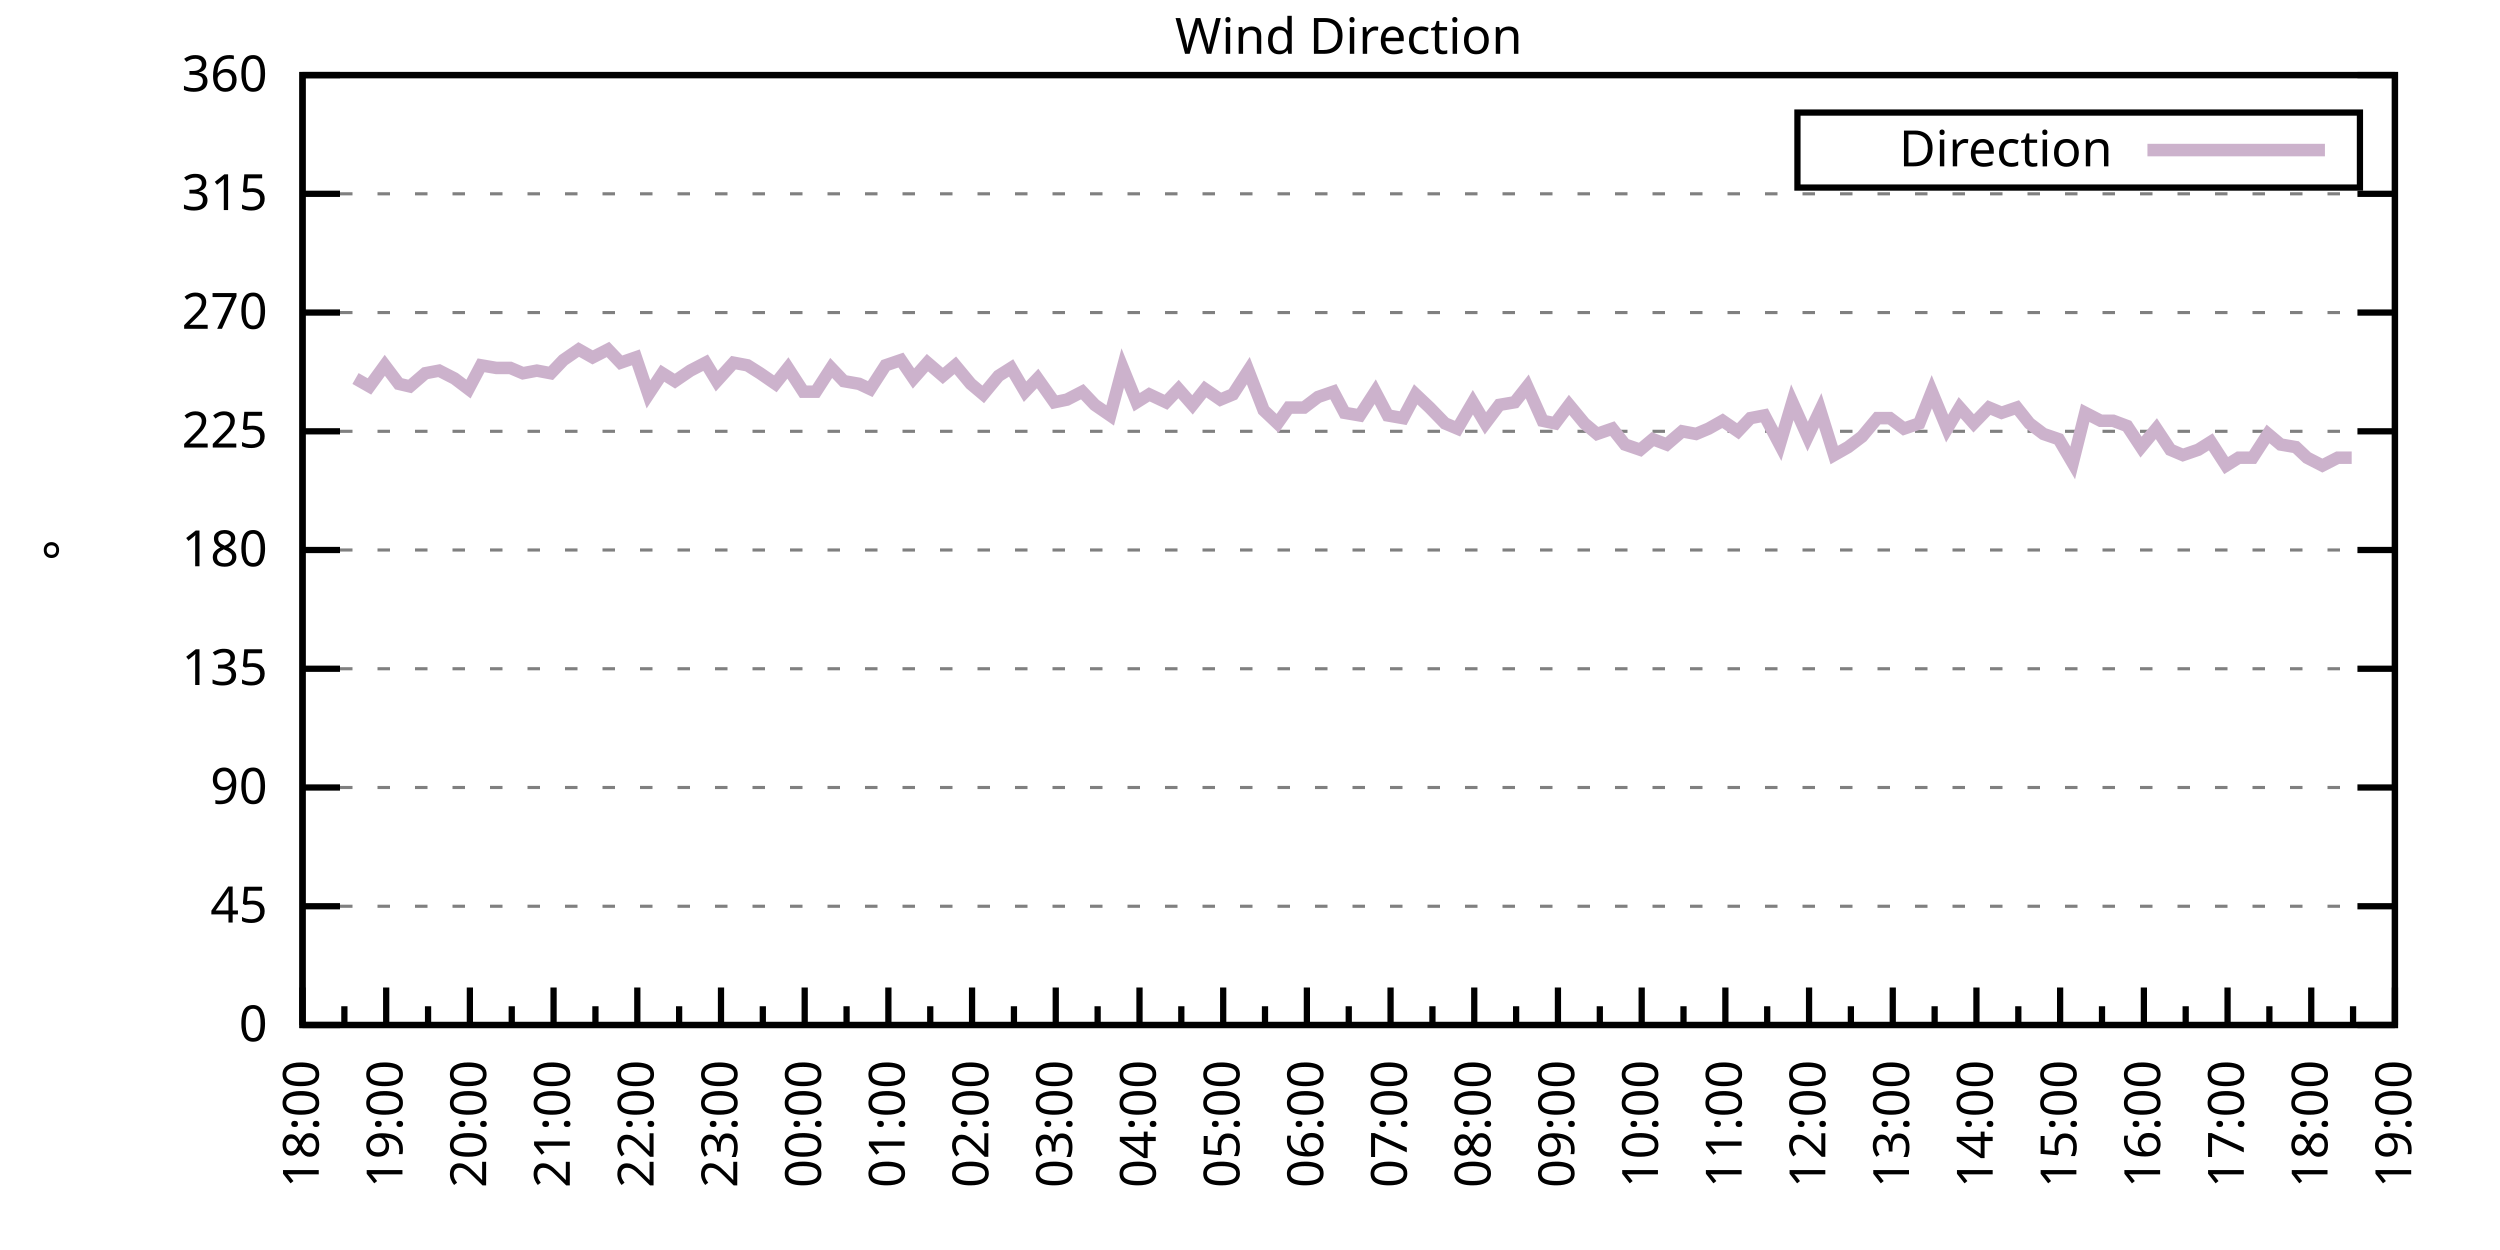
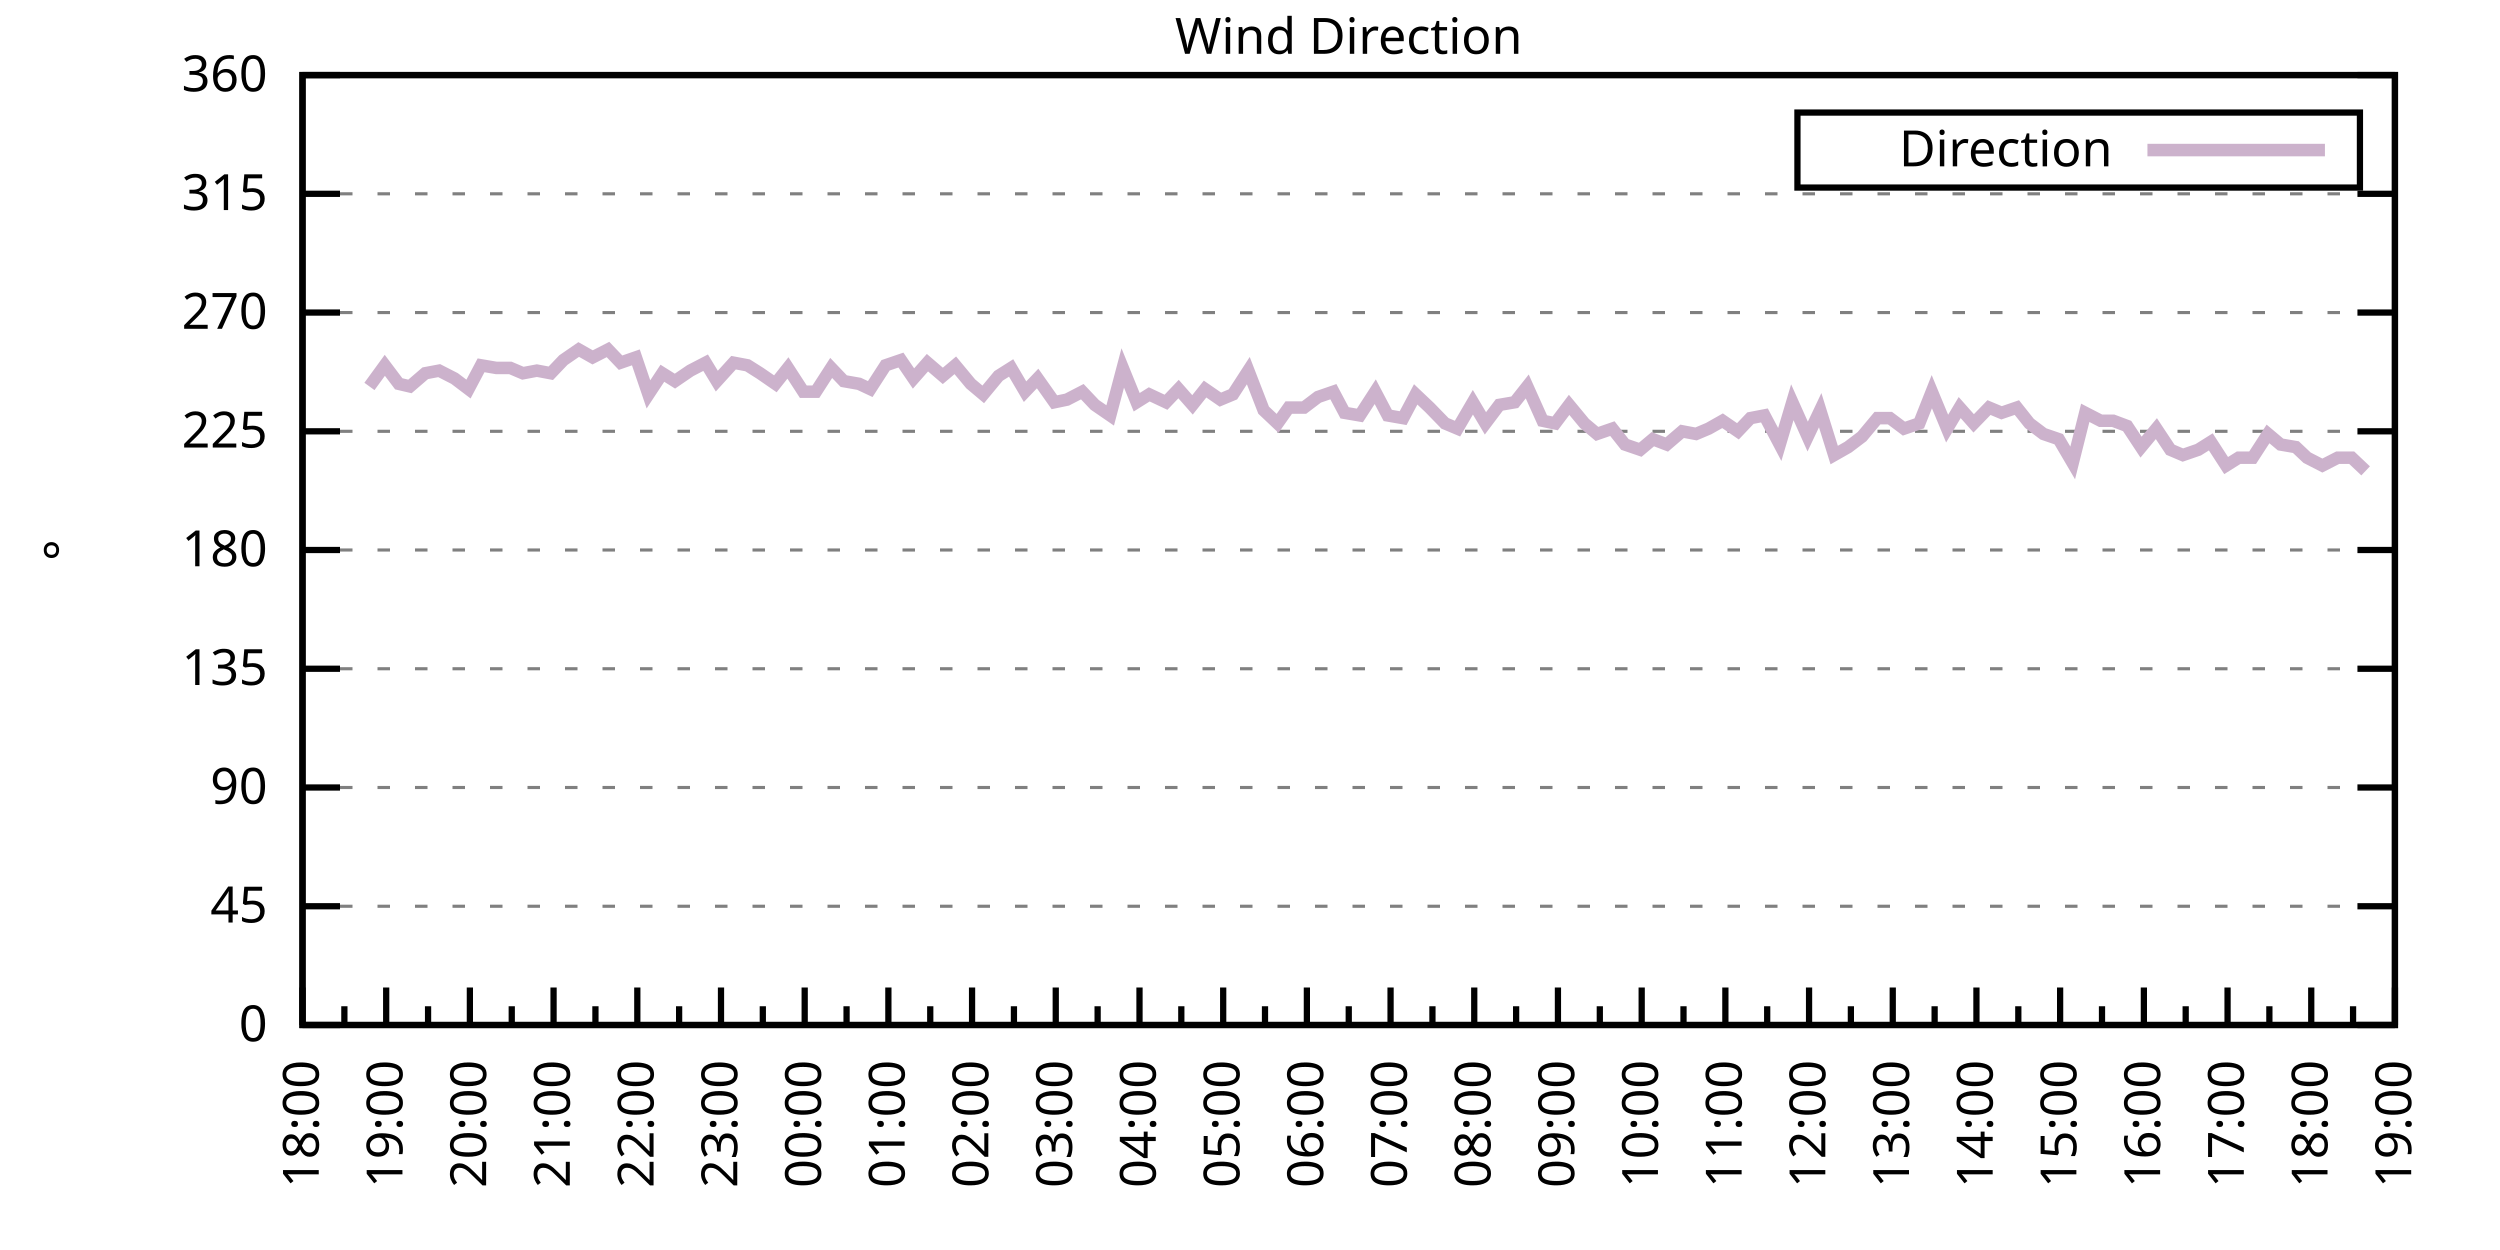
<svg xmlns="http://www.w3.org/2000/svg" xmlns:xlink="http://www.w3.org/1999/xlink" width="400" height="200" viewBox="0 0 400 200">
  <g id="gnuplot_canvas">
    <rect x="0" y="0" width="400" height="200" fill="none" />
    <defs>
      <circle id="gpDot" r="0.5" stroke-width="0.5" stroke="currentColor" />
      <path id="gpPt0" stroke-width="0.333" stroke="currentColor" d="M-1,0 h2 M0,-1 v2" />
      <path id="gpPt1" stroke-width="0.333" stroke="currentColor" d="M-1,-1 L1,1 M1,-1 L-1,1" />
      <path id="gpPt2" stroke-width="0.333" stroke="currentColor" d="M-1,0 L1,0 M0,-1 L0,1 M-1,-1 L1,1 M-1,1 L1,-1" />
      <rect id="gpPt3" stroke-width="0.333" stroke="currentColor" x="-1" y="-1" width="2" height="2" />
      <rect id="gpPt4" stroke-width="0.333" stroke="currentColor" fill="currentColor" x="-1" y="-1" width="2" height="2" />
      <circle id="gpPt5" stroke-width="0.333" stroke="currentColor" cx="0" cy="0" r="1" />
      <use xlink:href="#gpPt5" id="gpPt6" fill="currentColor" stroke="none" />
      <path id="gpPt7" stroke-width="0.333" stroke="currentColor" d="M0,-1.33 L-1.33,0.67 L1.33,0.67 z" />
      <use xlink:href="#gpPt7" id="gpPt8" fill="currentColor" stroke="none" />
      <use xlink:href="#gpPt7" id="gpPt9" stroke="currentColor" transform="rotate(180)" />
      <use xlink:href="#gpPt9" id="gpPt10" fill="currentColor" stroke="none" />
      <use xlink:href="#gpPt3" id="gpPt11" stroke="currentColor" transform="rotate(45)" />
      <use xlink:href="#gpPt11" id="gpPt12" fill="currentColor" stroke="none" />
      <path id="gpPt13" stroke-width="0.333" stroke="currentColor" d="M0,1.330 L1.265,0.411 L0.782,-1.067 L-0.782,-1.076 L-1.265,0.411 z" />
      <use xlink:href="#gpPt13" id="gpPt14" fill="currentColor" stroke="none" />
      <filter id="textbox" filterUnits="objectBoundingBox" x="0" y="0" height="1" width="1">
        <feFlood flood-color="white" flood-opacity="1" result="bgnd" />
        <feComposite in="SourceGraphic" in2="bgnd" operator="atop" />
      </filter>
      <filter id="greybox" filterUnits="objectBoundingBox" x="0" y="0" height="1" width="1">
        <feFlood flood-color="lightgrey" flood-opacity="1" result="grey" />
        <feComposite in="SourceGraphic" in2="grey" operator="atop" />
      </filter>
    </defs>
    <g fill="none" color="white" stroke="currentColor" stroke-width="1.00" stroke-linecap="butt" stroke-linejoin="miter">
</g>
    <g fill="none" color="black" stroke="currentColor" stroke-width="1.00" stroke-linecap="butt" stroke-linejoin="miter">
      <g stroke="none" shape-rendering="crispEdges">
        <polygon fill="rgb(255, 255, 255)" points="48.40,164.00 383.18,164.00 383.18,12.02 48.40,12.02 " />
      </g>
    </g>
    <g fill="none" color="black" stroke="currentColor" stroke-width="1.00" stroke-linecap="butt" stroke-linejoin="miter">
</g>
    <g fill="none" color="black" stroke="black" stroke-width="0.50" stroke-linecap="butt" stroke-linejoin="miter">
</g>
    <g fill="none" color="gray" stroke="currentColor" stroke-width="0.50" stroke-linecap="butt" stroke-linejoin="miter">
      <path stroke="gray" stroke-dasharray="2,4" class="gridline" d="M48.40,164.00 L383.19,164.00  " />
    </g>
    <g fill="none" color="gray" stroke="gray" stroke-width="1.00" stroke-linecap="butt" stroke-linejoin="miter">
</g>
    <g fill="none" color="black" stroke="currentColor" stroke-width="1.00" stroke-linecap="butt" stroke-linejoin="miter">
      <path stroke="black" d="M48.40,164.00 L54.40,164.00 M383.19,164.00 L377.19,164.00  " />
      <g transform="translate(42.80,166.60)" stroke="none" fill="black" font-family="Sans" font-size="8.00" text-anchor="end">
        <text>
          <tspan font-family="Sans"> 0</tspan>
        </text>
      </g>
    </g>
    <g fill="none" color="black" stroke="currentColor" stroke-width="1.00" stroke-linecap="butt" stroke-linejoin="miter">
</g>
    <g fill="none" color="black" stroke="black" stroke-width="0.50" stroke-linecap="butt" stroke-linejoin="miter">
</g>
    <g fill="none" color="gray" stroke="currentColor" stroke-width="0.50" stroke-linecap="butt" stroke-linejoin="miter">
      <path stroke="gray" stroke-dasharray="2,4" class="gridline" d="M48.40,145.00 L383.19,145.00  " />
    </g>
    <g fill="none" color="gray" stroke="gray" stroke-width="1.00" stroke-linecap="butt" stroke-linejoin="miter">
</g>
    <g fill="none" color="black" stroke="currentColor" stroke-width="1.00" stroke-linecap="butt" stroke-linejoin="miter">
      <path stroke="black" d="M48.40,145.00 L54.40,145.00 M383.19,145.00 L377.19,145.00  " />
      <g transform="translate(42.80,147.60)" stroke="none" fill="black" font-family="Sans" font-size="8.00" text-anchor="end">
        <text>
          <tspan font-family="Sans"> 45</tspan>
        </text>
      </g>
    </g>
    <g fill="none" color="black" stroke="currentColor" stroke-width="1.00" stroke-linecap="butt" stroke-linejoin="miter">
</g>
    <g fill="none" color="black" stroke="black" stroke-width="0.50" stroke-linecap="butt" stroke-linejoin="miter">
</g>
    <g fill="none" color="gray" stroke="currentColor" stroke-width="0.50" stroke-linecap="butt" stroke-linejoin="miter">
      <path stroke="gray" stroke-dasharray="2,4" class="gridline" d="M48.40,126.00 L383.19,126.00  " />
    </g>
    <g fill="none" color="gray" stroke="gray" stroke-width="1.00" stroke-linecap="butt" stroke-linejoin="miter">
</g>
    <g fill="none" color="black" stroke="currentColor" stroke-width="1.00" stroke-linecap="butt" stroke-linejoin="miter">
      <path stroke="black" d="M48.40,126.00 L54.40,126.00 M383.19,126.00 L377.19,126.00  " />
      <g transform="translate(42.80,128.60)" stroke="none" fill="black" font-family="Sans" font-size="8.00" text-anchor="end">
        <text>
          <tspan font-family="Sans"> 90</tspan>
        </text>
      </g>
    </g>
    <g fill="none" color="black" stroke="currentColor" stroke-width="1.00" stroke-linecap="butt" stroke-linejoin="miter">
</g>
    <g fill="none" color="black" stroke="black" stroke-width="0.50" stroke-linecap="butt" stroke-linejoin="miter">
</g>
    <g fill="none" color="gray" stroke="currentColor" stroke-width="0.50" stroke-linecap="butt" stroke-linejoin="miter">
      <path stroke="gray" stroke-dasharray="2,4" class="gridline" d="M48.40,107.00 L383.19,107.00  " />
    </g>
    <g fill="none" color="gray" stroke="gray" stroke-width="1.00" stroke-linecap="butt" stroke-linejoin="miter">
</g>
    <g fill="none" color="black" stroke="currentColor" stroke-width="1.00" stroke-linecap="butt" stroke-linejoin="miter">
      <path stroke="black" d="M48.40,107.00 L54.40,107.00 M383.19,107.00 L377.19,107.00  " />
      <g transform="translate(42.80,109.60)" stroke="none" fill="black" font-family="Sans" font-size="8.00" text-anchor="end">
        <text>
          <tspan font-family="Sans"> 135</tspan>
        </text>
      </g>
    </g>
    <g fill="none" color="black" stroke="currentColor" stroke-width="1.00" stroke-linecap="butt" stroke-linejoin="miter">
</g>
    <g fill="none" color="black" stroke="black" stroke-width="0.50" stroke-linecap="butt" stroke-linejoin="miter">
</g>
    <g fill="none" color="gray" stroke="currentColor" stroke-width="0.50" stroke-linecap="butt" stroke-linejoin="miter">
      <path stroke="gray" stroke-dasharray="2,4" class="gridline" d="M48.40,88.00 L383.19,88.00  " />
    </g>
    <g fill="none" color="gray" stroke="gray" stroke-width="1.00" stroke-linecap="butt" stroke-linejoin="miter">
</g>
    <g fill="none" color="black" stroke="currentColor" stroke-width="1.00" stroke-linecap="butt" stroke-linejoin="miter">
      <path stroke="black" d="M48.40,88.00 L54.40,88.00 M383.19,88.00 L377.19,88.00  " />
      <g transform="translate(42.80,90.60)" stroke="none" fill="black" font-family="Sans" font-size="8.00" text-anchor="end">
        <text>
          <tspan font-family="Sans"> 180</tspan>
        </text>
      </g>
    </g>
    <g fill="none" color="black" stroke="currentColor" stroke-width="1.00" stroke-linecap="butt" stroke-linejoin="miter">
</g>
    <g fill="none" color="black" stroke="black" stroke-width="0.50" stroke-linecap="butt" stroke-linejoin="miter">
</g>
    <g fill="none" color="gray" stroke="currentColor" stroke-width="0.50" stroke-linecap="butt" stroke-linejoin="miter">
      <path stroke="gray" stroke-dasharray="2,4" class="gridline" d="M48.40,69.01 L383.19,69.01  " />
    </g>
    <g fill="none" color="gray" stroke="gray" stroke-width="1.00" stroke-linecap="butt" stroke-linejoin="miter">
</g>
    <g fill="none" color="black" stroke="currentColor" stroke-width="1.00" stroke-linecap="butt" stroke-linejoin="miter">
      <path stroke="black" d="M48.40,69.01 L54.40,69.01 M383.19,69.01 L377.19,69.01  " />
      <g transform="translate(42.80,71.61)" stroke="none" fill="black" font-family="Sans" font-size="8.00" text-anchor="end">
        <text>
          <tspan font-family="Sans"> 225</tspan>
        </text>
      </g>
    </g>
    <g fill="none" color="black" stroke="currentColor" stroke-width="1.00" stroke-linecap="butt" stroke-linejoin="miter">
</g>
    <g fill="none" color="black" stroke="black" stroke-width="0.50" stroke-linecap="butt" stroke-linejoin="miter">
</g>
    <g fill="none" color="gray" stroke="currentColor" stroke-width="0.50" stroke-linecap="butt" stroke-linejoin="miter">
      <path stroke="gray" stroke-dasharray="2,4" class="gridline" d="M48.40,50.01 L383.19,50.01  " />
    </g>
    <g fill="none" color="gray" stroke="gray" stroke-width="1.00" stroke-linecap="butt" stroke-linejoin="miter">
</g>
    <g fill="none" color="black" stroke="currentColor" stroke-width="1.00" stroke-linecap="butt" stroke-linejoin="miter">
      <path stroke="black" d="M48.40,50.01 L54.40,50.01 M383.19,50.01 L377.19,50.01  " />
      <g transform="translate(42.80,52.61)" stroke="none" fill="black" font-family="Sans" font-size="8.00" text-anchor="end">
        <text>
          <tspan font-family="Sans"> 270</tspan>
        </text>
      </g>
    </g>
    <g fill="none" color="black" stroke="currentColor" stroke-width="1.00" stroke-linecap="butt" stroke-linejoin="miter">
</g>
    <g fill="none" color="black" stroke="black" stroke-width="0.50" stroke-linecap="butt" stroke-linejoin="miter">
</g>
    <g fill="none" color="gray" stroke="currentColor" stroke-width="0.50" stroke-linecap="butt" stroke-linejoin="miter">
      <path stroke="gray" stroke-dasharray="2,4" class="gridline" d="M48.40,31.01 L383.19,31.01  " />
    </g>
    <g fill="none" color="gray" stroke="gray" stroke-width="1.00" stroke-linecap="butt" stroke-linejoin="miter">
</g>
    <g fill="none" color="black" stroke="currentColor" stroke-width="1.00" stroke-linecap="butt" stroke-linejoin="miter">
      <path stroke="black" d="M48.40,31.01 L54.40,31.01 M383.19,31.01 L377.19,31.01  " />
      <g transform="translate(42.80,33.61)" stroke="none" fill="black" font-family="Sans" font-size="8.00" text-anchor="end">
        <text>
          <tspan font-family="Sans"> 315</tspan>
        </text>
      </g>
    </g>
    <g fill="none" color="black" stroke="currentColor" stroke-width="1.00" stroke-linecap="butt" stroke-linejoin="miter">
</g>
    <g fill="none" color="black" stroke="black" stroke-width="0.50" stroke-linecap="butt" stroke-linejoin="miter">
</g>
    <g fill="none" color="gray" stroke="currentColor" stroke-width="0.50" stroke-linecap="butt" stroke-linejoin="miter">
      <path stroke="gray" stroke-dasharray="2,4" class="gridline" d="M48.40,12.01 L383.19,12.01  " />
    </g>
    <g fill="none" color="gray" stroke="gray" stroke-width="1.00" stroke-linecap="butt" stroke-linejoin="miter">
</g>
    <g fill="none" color="black" stroke="currentColor" stroke-width="1.00" stroke-linecap="butt" stroke-linejoin="miter">
      <path stroke="black" d="M48.40,12.01 L54.40,12.01 M383.19,12.01 L377.19,12.01  " />
      <g transform="translate(42.80,14.61)" stroke="none" fill="black" font-family="Sans" font-size="8.00" text-anchor="end">
        <text>
          <tspan font-family="Sans"> 360</tspan>
        </text>
      </g>
    </g>
    <g fill="none" color="black" stroke="currentColor" stroke-width="1.00" stroke-linecap="butt" stroke-linejoin="miter">
      <path stroke="black" d="M48.40,164.00 L48.40,158.00  " />
      <g transform="translate(51.00,169.60) rotate(270)" stroke="none" fill="black" font-family="Sans" font-size="8.00" text-anchor="end">
        <text>
          <tspan font-family="Sans">18:00</tspan>
        </text>
      </g>
    </g>
    <g fill="none" color="black" stroke="currentColor" stroke-width="1.00" stroke-linecap="butt" stroke-linejoin="miter">
      <path stroke="black" d="M55.10,164.00 L55.10,161.00 M61.79,164.00 L61.79,158.00  " />
      <g transform="translate(64.39,169.60) rotate(270)" stroke="none" fill="black" font-family="Sans" font-size="8.00" text-anchor="end">
        <text>
          <tspan font-family="Sans">19:00</tspan>
        </text>
      </g>
    </g>
    <g fill="none" color="black" stroke="currentColor" stroke-width="1.00" stroke-linecap="butt" stroke-linejoin="miter">
      <path stroke="black" d="M68.49,164.00 L68.49,161.00 M75.18,164.00 L75.18,158.00  " />
      <g transform="translate(77.78,169.60) rotate(270)" stroke="none" fill="black" font-family="Sans" font-size="8.00" text-anchor="end">
        <text>
          <tspan font-family="Sans">20:00</tspan>
        </text>
      </g>
    </g>
    <g fill="none" color="black" stroke="currentColor" stroke-width="1.00" stroke-linecap="butt" stroke-linejoin="miter">
      <path stroke="black" d="M81.88,164.00 L81.88,161.00 M88.57,164.00 L88.57,158.00  " />
      <g transform="translate(91.17,169.60) rotate(270)" stroke="none" fill="black" font-family="Sans" font-size="8.00" text-anchor="end">
        <text>
          <tspan font-family="Sans">21:00</tspan>
        </text>
      </g>
    </g>
    <g fill="none" color="black" stroke="currentColor" stroke-width="1.00" stroke-linecap="butt" stroke-linejoin="miter">
      <path stroke="black" d="M95.27,164.00 L95.27,161.00 M101.97,164.00 L101.97,158.00  " />
      <g transform="translate(104.57,169.60) rotate(270)" stroke="none" fill="black" font-family="Sans" font-size="8.00" text-anchor="end">
        <text>
          <tspan font-family="Sans">22:00</tspan>
        </text>
      </g>
    </g>
    <g fill="none" color="black" stroke="currentColor" stroke-width="1.00" stroke-linecap="butt" stroke-linejoin="miter">
      <path stroke="black" d="M108.66,164.00 L108.66,161.00 M115.36,164.00 L115.36,158.00  " />
      <g transform="translate(117.96,169.60) rotate(270)" stroke="none" fill="black" font-family="Sans" font-size="8.00" text-anchor="end">
        <text>
          <tspan font-family="Sans">23:00</tspan>
        </text>
      </g>
    </g>
    <g fill="none" color="black" stroke="currentColor" stroke-width="1.00" stroke-linecap="butt" stroke-linejoin="miter">
      <path stroke="black" d="M122.05,164.00 L122.05,161.00 M128.75,164.00 L128.75,158.00  " />
      <g transform="translate(131.35,169.60) rotate(270)" stroke="none" fill="black" font-family="Sans" font-size="8.00" text-anchor="end">
        <text>
          <tspan font-family="Sans">00:00</tspan>
        </text>
      </g>
    </g>
    <g fill="none" color="black" stroke="currentColor" stroke-width="1.00" stroke-linecap="butt" stroke-linejoin="miter">
      <path stroke="black" d="M135.45,164.00 L135.45,161.00 M142.14,164.00 L142.14,158.00  " />
      <g transform="translate(144.74,169.60) rotate(270)" stroke="none" fill="black" font-family="Sans" font-size="8.00" text-anchor="end">
        <text>
          <tspan font-family="Sans">01:00</tspan>
        </text>
      </g>
    </g>
    <g fill="none" color="black" stroke="currentColor" stroke-width="1.00" stroke-linecap="butt" stroke-linejoin="miter">
      <path stroke="black" d="M148.84,164.00 L148.84,161.00 M155.53,164.00 L155.53,158.00  " />
      <g transform="translate(158.13,169.60) rotate(270)" stroke="none" fill="black" font-family="Sans" font-size="8.00" text-anchor="end">
        <text>
          <tspan font-family="Sans">02:00</tspan>
        </text>
      </g>
    </g>
    <g fill="none" color="black" stroke="currentColor" stroke-width="1.00" stroke-linecap="butt" stroke-linejoin="miter">
      <path stroke="black" d="M162.23,164.00 L162.23,161.00 M168.92,164.00 L168.92,158.00  " />
      <g transform="translate(171.52,169.60) rotate(270)" stroke="none" fill="black" font-family="Sans" font-size="8.00" text-anchor="end">
        <text>
          <tspan font-family="Sans">03:00</tspan>
        </text>
      </g>
    </g>
    <g fill="none" color="black" stroke="currentColor" stroke-width="1.00" stroke-linecap="butt" stroke-linejoin="miter">
      <path stroke="black" d="M175.62,164.00 L175.62,161.00 M182.32,164.00 L182.32,158.00  " />
      <g transform="translate(184.92,169.60) rotate(270)" stroke="none" fill="black" font-family="Sans" font-size="8.00" text-anchor="end">
        <text>
          <tspan font-family="Sans">04:00</tspan>
        </text>
      </g>
    </g>
    <g fill="none" color="black" stroke="currentColor" stroke-width="1.00" stroke-linecap="butt" stroke-linejoin="miter">
      <path stroke="black" d="M189.01,164.00 L189.01,161.00 M195.71,164.00 L195.71,158.00  " />
      <g transform="translate(198.31,169.60) rotate(270)" stroke="none" fill="black" font-family="Sans" font-size="8.00" text-anchor="end">
        <text>
          <tspan font-family="Sans">05:00</tspan>
        </text>
      </g>
    </g>
    <g fill="none" color="black" stroke="currentColor" stroke-width="1.00" stroke-linecap="butt" stroke-linejoin="miter">
      <path stroke="black" d="M202.40,164.00 L202.40,161.00 M209.10,164.00 L209.10,158.00  " />
      <g transform="translate(211.70,169.60) rotate(270)" stroke="none" fill="black" font-family="Sans" font-size="8.00" text-anchor="end">
        <text>
          <tspan font-family="Sans">06:00</tspan>
        </text>
      </g>
    </g>
    <g fill="none" color="black" stroke="currentColor" stroke-width="1.00" stroke-linecap="butt" stroke-linejoin="miter">
      <path stroke="black" d="M215.80,164.00 L215.80,161.00 M222.49,164.00 L222.49,158.00  " />
      <g transform="translate(225.09,169.60) rotate(270)" stroke="none" fill="black" font-family="Sans" font-size="8.00" text-anchor="end">
        <text>
          <tspan font-family="Sans">07:00</tspan>
        </text>
      </g>
    </g>
    <g fill="none" color="black" stroke="currentColor" stroke-width="1.00" stroke-linecap="butt" stroke-linejoin="miter">
      <path stroke="black" d="M229.19,164.00 L229.19,161.00 M235.88,164.00 L235.88,158.00  " />
      <g transform="translate(238.48,169.60) rotate(270)" stroke="none" fill="black" font-family="Sans" font-size="8.00" text-anchor="end">
        <text>
          <tspan font-family="Sans">08:00</tspan>
        </text>
      </g>
    </g>
    <g fill="none" color="black" stroke="currentColor" stroke-width="1.00" stroke-linecap="butt" stroke-linejoin="miter">
      <path stroke="black" d="M242.58,164.00 L242.58,161.00 M249.27,164.00 L249.27,158.00  " />
      <g transform="translate(251.87,169.60) rotate(270)" stroke="none" fill="black" font-family="Sans" font-size="8.00" text-anchor="end">
        <text>
          <tspan font-family="Sans">09:00</tspan>
        </text>
      </g>
    </g>
    <g fill="none" color="black" stroke="currentColor" stroke-width="1.00" stroke-linecap="butt" stroke-linejoin="miter">
      <path stroke="black" d="M255.97,164.00 L255.97,161.00 M262.67,164.00 L262.67,158.00  " />
      <g transform="translate(265.27,169.60) rotate(270)" stroke="none" fill="black" font-family="Sans" font-size="8.00" text-anchor="end">
        <text>
          <tspan font-family="Sans">10:00</tspan>
        </text>
      </g>
    </g>
    <g fill="none" color="black" stroke="currentColor" stroke-width="1.00" stroke-linecap="butt" stroke-linejoin="miter">
      <path stroke="black" d="M269.36,164.00 L269.36,161.00 M276.06,164.00 L276.06,158.00  " />
      <g transform="translate(278.66,169.60) rotate(270)" stroke="none" fill="black" font-family="Sans" font-size="8.00" text-anchor="end">
        <text>
          <tspan font-family="Sans">11:00</tspan>
        </text>
      </g>
    </g>
    <g fill="none" color="black" stroke="currentColor" stroke-width="1.00" stroke-linecap="butt" stroke-linejoin="miter">
      <path stroke="black" d="M282.75,164.00 L282.75,161.00 M289.45,164.00 L289.45,158.00  " />
      <g transform="translate(292.05,169.60) rotate(270)" stroke="none" fill="black" font-family="Sans" font-size="8.00" text-anchor="end">
        <text>
          <tspan font-family="Sans">12:00</tspan>
        </text>
      </g>
    </g>
    <g fill="none" color="black" stroke="currentColor" stroke-width="1.00" stroke-linecap="butt" stroke-linejoin="miter">
      <path stroke="black" d="M296.14,164.00 L296.14,161.00 M302.84,164.00 L302.84,158.00  " />
      <g transform="translate(305.44,169.60) rotate(270)" stroke="none" fill="black" font-family="Sans" font-size="8.00" text-anchor="end">
        <text>
          <tspan font-family="Sans">13:00</tspan>
        </text>
      </g>
    </g>
    <g fill="none" color="black" stroke="currentColor" stroke-width="1.00" stroke-linecap="butt" stroke-linejoin="miter">
      <path stroke="black" d="M309.54,164.00 L309.54,161.00 M316.23,164.00 L316.23,158.00  " />
      <g transform="translate(318.83,169.60) rotate(270)" stroke="none" fill="black" font-family="Sans" font-size="8.00" text-anchor="end">
        <text>
          <tspan font-family="Sans">14:00</tspan>
        </text>
      </g>
    </g>
    <g fill="none" color="black" stroke="currentColor" stroke-width="1.00" stroke-linecap="butt" stroke-linejoin="miter">
      <path stroke="black" d="M322.93,164.00 L322.93,161.00 M329.62,164.00 L329.62,158.00  " />
      <g transform="translate(332.22,169.60) rotate(270)" stroke="none" fill="black" font-family="Sans" font-size="8.00" text-anchor="end">
        <text>
          <tspan font-family="Sans">15:00</tspan>
        </text>
      </g>
    </g>
    <g fill="none" color="black" stroke="currentColor" stroke-width="1.00" stroke-linecap="butt" stroke-linejoin="miter">
      <path stroke="black" d="M336.32,164.00 L336.32,161.00 M343.02,164.00 L343.02,158.00  " />
      <g transform="translate(345.62,169.60) rotate(270)" stroke="none" fill="black" font-family="Sans" font-size="8.00" text-anchor="end">
        <text>
          <tspan font-family="Sans">16:00</tspan>
        </text>
      </g>
    </g>
    <g fill="none" color="black" stroke="currentColor" stroke-width="1.00" stroke-linecap="butt" stroke-linejoin="miter">
      <path stroke="black" d="M349.71,164.00 L349.71,161.00 M356.41,164.00 L356.41,158.00  " />
      <g transform="translate(359.01,169.60) rotate(270)" stroke="none" fill="black" font-family="Sans" font-size="8.00" text-anchor="end">
        <text>
          <tspan font-family="Sans">17:00</tspan>
        </text>
      </g>
    </g>
    <g fill="none" color="black" stroke="currentColor" stroke-width="1.00" stroke-linecap="butt" stroke-linejoin="miter">
      <path stroke="black" d="M363.10,164.00 L363.10,161.00 M369.80,164.00 L369.80,158.00  " />
      <g transform="translate(372.40,169.60) rotate(270)" stroke="none" fill="black" font-family="Sans" font-size="8.00" text-anchor="end">
        <text>
          <tspan font-family="Sans">18:00</tspan>
        </text>
      </g>
    </g>
    <g fill="none" color="black" stroke="currentColor" stroke-width="1.00" stroke-linecap="butt" stroke-linejoin="miter">
      <path stroke="black" d="M376.49,164.00 L376.49,161.00 M383.19,164.00 L383.19,158.00  " />
      <g transform="translate(385.79,169.60) rotate(270)" stroke="none" fill="black" font-family="Sans" font-size="8.00" text-anchor="end">
        <text>
          <tspan font-family="Sans">19:00</tspan>
        </text>
      </g>
    </g>
    <g fill="none" color="black" stroke="currentColor" stroke-width="1.00" stroke-linecap="butt" stroke-linejoin="miter">
</g>
    <g fill="none" color="black" stroke="currentColor" stroke-width="1.00" stroke-linecap="butt" stroke-linejoin="miter">
      <path stroke="black" d="M48.40,12.01 L48.40,164.00 L383.19,164.00 L383.19,12.01 L48.40,12.01 Z  " />
    </g>
    <g fill="none" color="black" stroke="currentColor" stroke-width="1.00" stroke-linecap="butt" stroke-linejoin="miter">
      <g transform="translate(12.80,88.01) rotate(270)" stroke="none" fill="black" font-family="Sans" font-size="8.00" text-anchor="middle">
        <text>
          <tspan font-family="Sans">°</tspan>
        </text>
      </g>
    </g>
    <g fill="none" color="black" stroke="currentColor" stroke-width="1.00" stroke-linecap="butt" stroke-linejoin="miter">
</g>
    <g fill="none" color="black" stroke="currentColor" stroke-width="1.00" stroke-linecap="butt" stroke-linejoin="miter">
      <path stroke="black" d="M287.59,30.01 L287.59,18.01 L377.59,18.01 L377.59,30.01 L287.59,30.01 Z  " />
    </g>
    <g id="Wind_direction_plot_1">
      <g fill="none" color="white" stroke="black" stroke-width="2.00" stroke-linecap="butt" stroke-linejoin="miter">
</g>
      <g fill="none" color="black" stroke="currentColor" stroke-width="2.00" stroke-linecap="butt" stroke-linejoin="miter">
        <g transform="translate(337.99,26.61)" stroke="none" fill="black" font-family="Sans" font-size="8.00" text-anchor="end">
          <text>
            <tspan font-family="Sans">Direction</tspan>
          </text>
        </g>
      </g>
      <g fill="none" color="black" stroke="currentColor" stroke-width="2.00" stroke-linecap="butt" stroke-linejoin="miter">
-         <path stroke="rgb(204, 178, 204)" d="M343.59,24.01 L371.99,24.01 M56.88,60.56 L59.11,61.83 L61.57,58.45 L63.80,61.41 L65.59,61.83 L68.04,59.72   L70.27,59.30 L72.73,60.56 L74.96,62.25 L76.97,58.45 L79.42,58.87 L81.66,58.87 L83.66,59.72 L85.90,59.30   L88.13,59.72 L90.14,57.61 L92.59,55.92 L94.82,57.18 L97.28,55.92 L99.29,58.03 L101.74,57.18 L103.75,63.10   L105.98,59.72 L107.99,60.98 L110.45,59.30 L112.90,58.03 L114.69,60.98 L117.37,58.03 L119.60,58.45 L121.61,59.72   L124.06,61.41 L126.07,58.87 L128.53,62.67 L130.54,62.67 L132.99,58.87 L135.00,60.98 L137.45,61.41 L139.24,62.25   L141.69,58.45 L144.15,57.61 L146.16,60.56 L148.39,58.03 L150.85,60.14 L152.85,58.45 L155.31,61.41 L157.32,63.10   L159.77,60.14 L161.78,58.87 L164.01,62.67 L166.02,60.56 L168.70,64.36 L170.71,63.94 L173.17,62.67 L175.17,64.78   L177.63,66.47 L179.64,58.87 L181.87,64.36 L183.88,63.10 L186.56,64.36 L188.57,62.25 L190.80,64.78 L192.81,62.25   L195.26,63.94 L197.27,63.10 L199.73,59.30 L202.18,65.63 L204.41,67.74 L206.20,65.21 L208.65,65.21 L210.88,63.52   L213.34,62.67 L215.13,66.05 L217.58,66.47 L220.04,62.67 L222.04,66.47 L224.50,66.90 L226.51,63.10 L228.74,65.21   L231.20,67.74 L233.20,68.58 L235.66,64.36 L237.67,67.74 L239.90,64.78 L242.36,64.36 L244.36,61.83 L246.82,67.32   L248.83,67.74 L251.06,64.78 L253.51,67.74 L255.52,69.43 L257.98,68.58 L259.99,71.12 L262.44,71.96 L264.45,70.27   L266.68,71.12 L269.14,69.01 L271.37,69.43 L273.38,68.58 L275.61,67.32 L278.07,69.01 L280.07,66.90 L282.31,66.47   L284.76,71.12 L286.77,64.36 L289.23,69.85 L291.23,65.63 L293.47,72.81 L295.70,71.54 L297.93,69.85 L300.39,66.90   L302.39,66.90 L304.63,68.58 L307.08,67.74 L309.09,62.67 L311.54,68.58 L313.55,65.21 L315.79,67.74 L318.24,65.21   L320.25,66.05 L322.70,65.21 L324.71,67.74 L326.95,69.43 L329.40,70.27 L331.63,74.07 L333.64,66.05 L336.10,67.32   L338.10,67.32 L340.34,68.16 L342.57,71.54 L345.02,68.58 L347.26,71.96 L349.26,72.81 L351.72,71.96 L353.73,70.70   L356.18,74.49 L358.19,73.23 L360.42,73.23 L362.88,69.43 L364.89,71.12 L367.34,71.54 L369.13,73.23 L371.58,74.49   L374.04,73.23 L376.27,73.23  " />
+         <path stroke="rgb(204, 178, 204)" d="M343.59,24.01 L371.99,24.01 M59.11,61.83 L61.57,58.45 L63.80,61.41 L65.59,61.83 L68.04,59.72 L70.27,59.30   L72.73,60.56 L74.96,62.25 L76.97,58.45 L79.42,58.87 L81.66,58.87 L83.66,59.72 L85.90,59.30 L88.13,59.72   L90.14,57.61 L92.59,55.92 L94.82,57.18 L97.28,55.92 L99.29,58.03 L101.74,57.18 L103.75,63.10 L105.98,59.72   L107.99,60.98 L110.45,59.30 L112.90,58.03 L114.69,60.98 L117.37,58.03 L119.60,58.45 L121.61,59.72 L124.06,61.41   L126.07,58.87 L128.53,62.67 L130.54,62.67 L132.99,58.87 L135.00,60.98 L137.45,61.41 L139.24,62.25 L141.69,58.45   L144.15,57.61 L146.16,60.56 L148.39,58.03 L150.85,60.14 L152.85,58.45 L155.31,61.41 L157.32,63.10 L159.77,60.14   L161.78,58.87 L164.01,62.67 L166.02,60.56 L168.70,64.36 L170.71,63.94 L173.17,62.67 L175.17,64.78 L177.63,66.47   L179.64,58.87 L181.87,64.36 L183.88,63.10 L186.56,64.36 L188.57,62.25 L190.80,64.78 L192.81,62.25 L195.26,63.94   L197.27,63.10 L199.73,59.30 L202.18,65.63 L204.41,67.74 L206.20,65.21 L208.65,65.21 L210.88,63.52 L213.34,62.67   L215.13,66.05 L217.58,66.47 L220.04,62.67 L222.04,66.47 L224.50,66.90 L226.51,63.10 L228.74,65.21 L231.20,67.74   L233.20,68.58 L235.66,64.36 L237.67,67.74 L239.90,64.78 L242.36,64.36 L244.36,61.83 L246.82,67.32 L248.83,67.74   L251.06,64.78 L253.51,67.74 L255.52,69.43 L257.98,68.58 L259.99,71.12 L262.44,71.96 L264.45,70.27 L266.68,71.12   L269.14,69.01 L271.37,69.43 L273.38,68.58 L275.61,67.32 L278.07,69.01 L280.07,66.90 L282.31,66.47 L284.76,71.12   L286.77,64.36 L289.23,69.85 L291.23,65.63 L293.47,72.81 L295.70,71.54 L297.93,69.85 L300.39,66.90 L302.39,66.90   L304.63,68.58 L307.08,67.74 L309.09,62.67 L311.54,68.58 L313.55,65.21 L315.79,67.74 L318.24,65.21 L320.25,66.05   L322.70,65.21 L324.71,67.74 L326.95,69.43 L329.40,70.27 L331.63,74.07 L333.64,66.05 L336.10,67.32 L338.10,67.32   L340.34,68.16 L342.57,71.54 L345.02,68.58 L347.26,71.96 L349.26,72.81 L351.72,71.96 L353.73,70.70 L356.18,74.49   L358.19,73.23 L360.42,73.23 L362.88,69.43 L364.89,71.12 L367.34,71.54 L369.13,73.23 L371.58,74.49 L374.04,73.23   L376.27,73.23 L378.50,75.34  " />
      </g>
    </g>
    <g fill="none" color="black" stroke="currentColor" stroke-width="2.00" stroke-linecap="butt" stroke-linejoin="miter">
</g>
    <g fill="none" color="black" stroke="black" stroke-width="1.00" stroke-linecap="butt" stroke-linejoin="miter">
</g>
    <g fill="none" color="black" stroke="currentColor" stroke-width="1.00" stroke-linecap="butt" stroke-linejoin="miter">
      <path stroke="black" d="M48.40,12.01 L48.40,164.00 L383.19,164.00 L383.19,12.01 L48.40,12.01 Z  " />
    </g>
    <g fill="none" color="black" stroke="currentColor" stroke-width="1.00" stroke-linecap="butt" stroke-linejoin="miter">
      <g transform="translate(215.79,8.61)" stroke="none" fill="black" font-family="Sans" font-size="8.00" text-anchor="middle">
        <text>
          <tspan font-family="Sans">Wind Direction</tspan>
        </text>
      </g>
    </g>
    <g fill="none" color="black" stroke="currentColor" stroke-width="1.00" stroke-linecap="butt" stroke-linejoin="miter">
</g>
  </g>
</svg>
